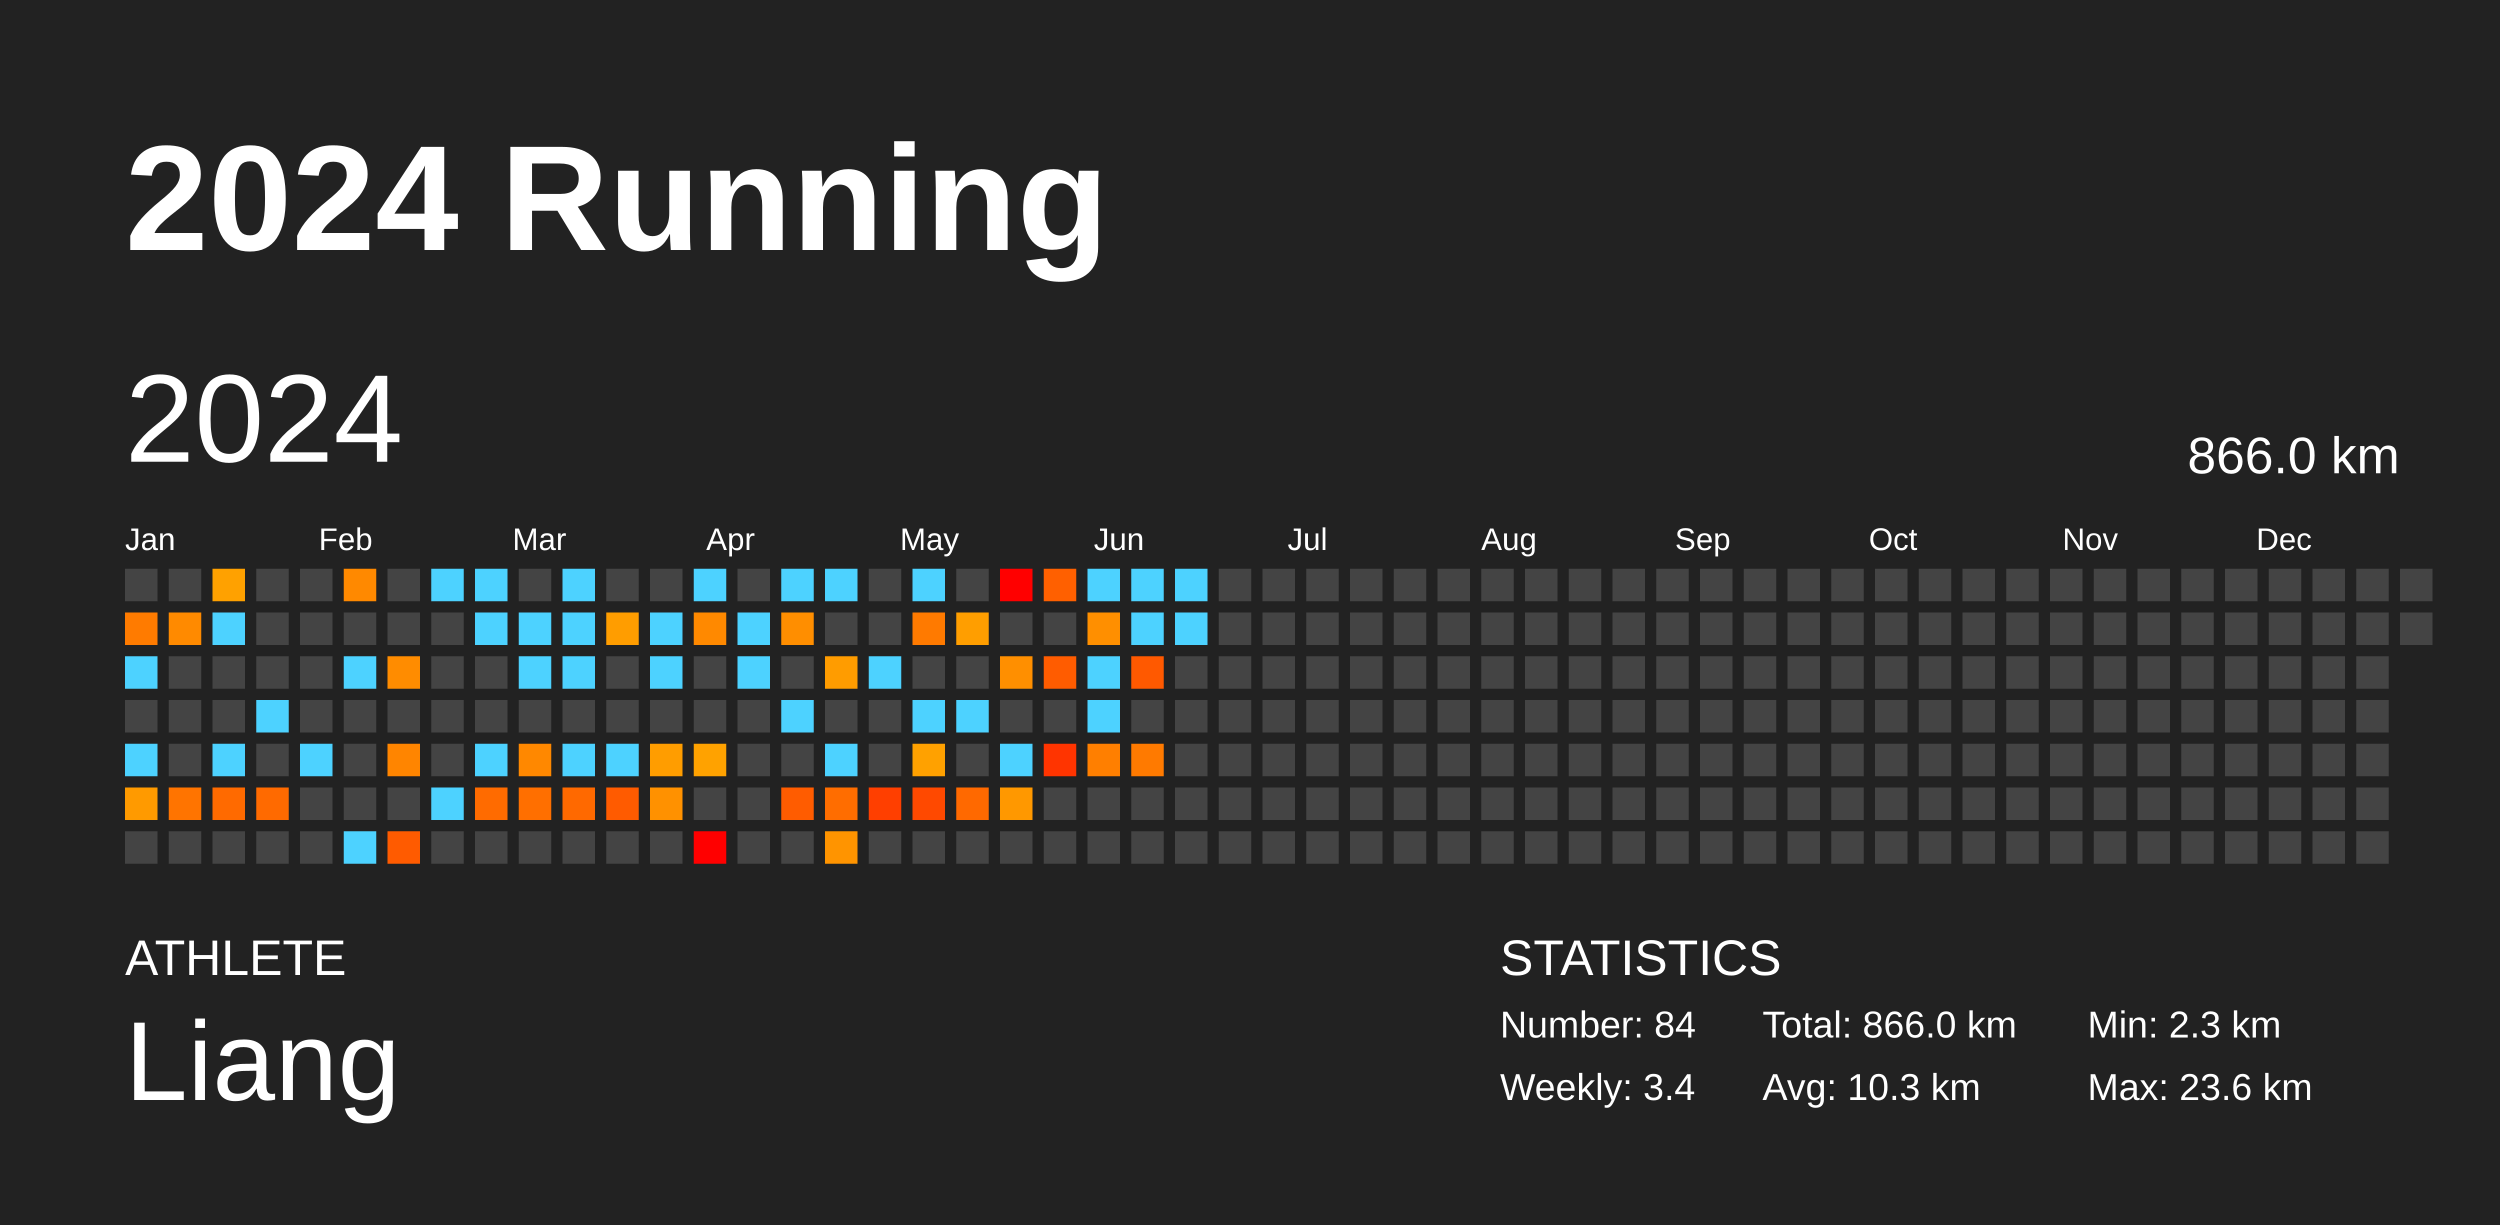
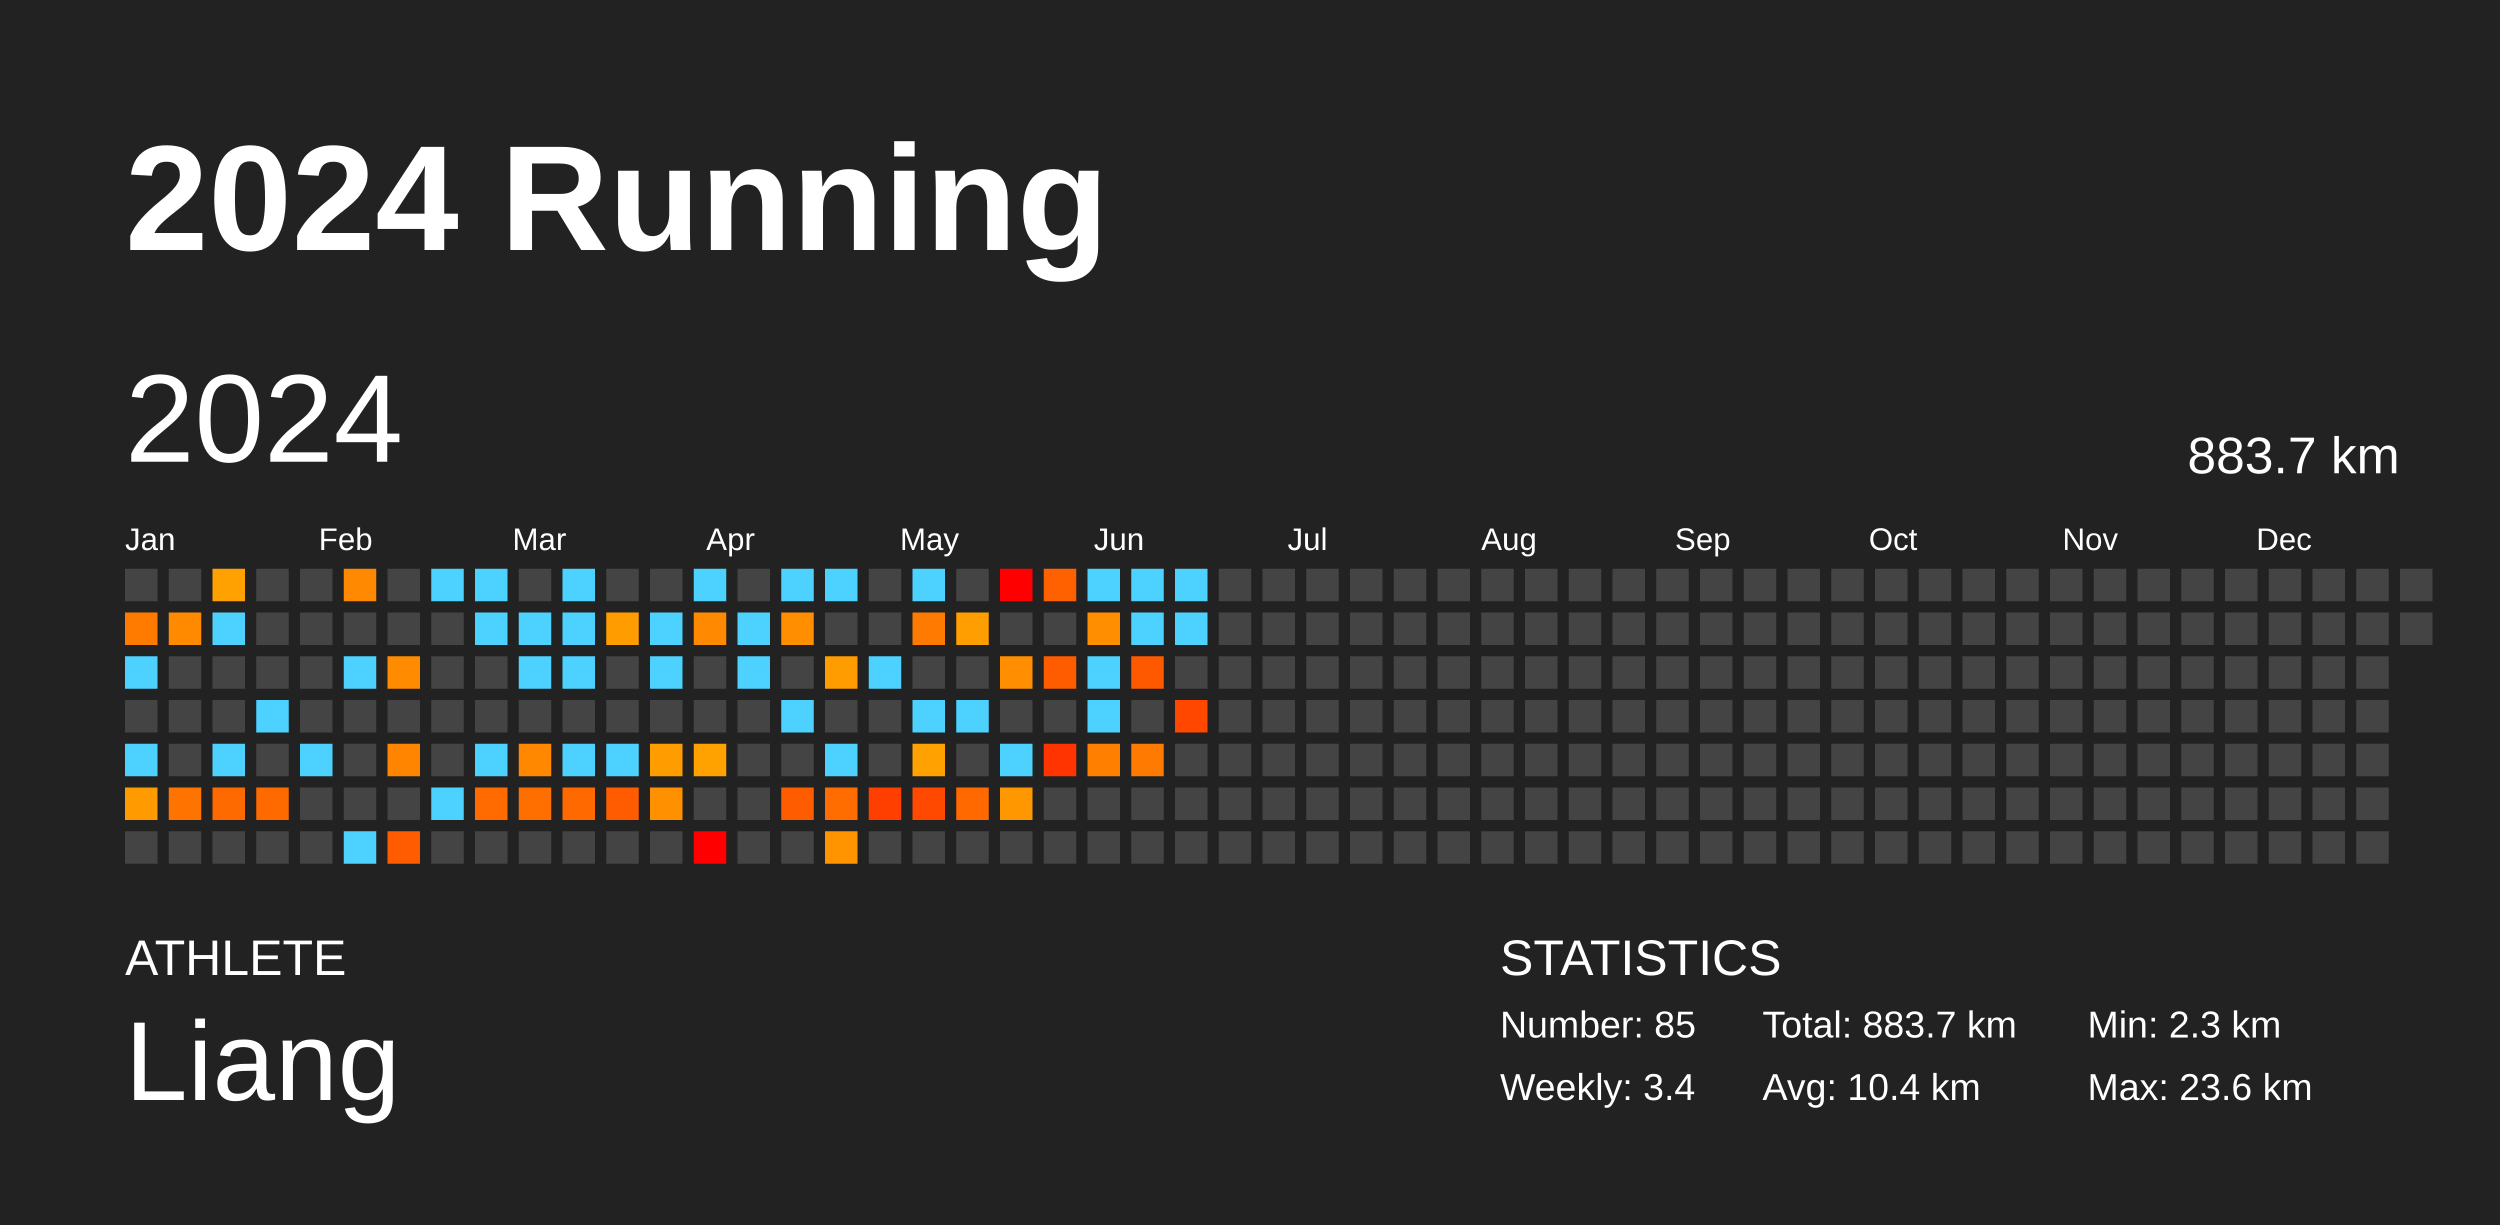
<svg xmlns="http://www.w3.org/2000/svg" baseProfile="full" height="98mm" version="1.1" viewBox="0,0,200,98" width="200mm">
  <defs />
  <rect fill="#222222" height="98" width="200" x="0" y="0" />
  <text fill="#FFFFFF" style="font-size:12px; font-family:Arial; font-weight:bold;" x="10" y="20">2024 Running</text>
  <text fill="#FFFFFF" style="font-size:4px; font-family:Arial" x="10" y="78">ATHLETE</text>
  <text fill="#FFFFFF" style="font-size:9px; font-family:Arial" x="10" y="88">Liang</text>
  <text fill="#FFFFFF" style="font-size:4px; font-family:Arial" x="120" y="78">STATISTICS</text>
-   <text fill="#FFFFFF" style="font-size:3px; font-family:Arial" x="120" y="83">Number: 84</text>
+   <text fill="#FFFFFF" style="font-size:3px; font-family:Arial" x="120" y="83">Number: 85</text>
  <text fill="#FFFFFF" style="font-size:3px; font-family:Arial" x="120" y="88">Weekly: 3.4</text>
-   <text fill="#FFFFFF" style="font-size:3px; font-family:Arial" x="141" y="83">Total: 866.0 km</text>
-   <text fill="#FFFFFF" style="font-size:3px; font-family:Arial" x="141" y="88">Avg: 10.3 km</text>
+   <text fill="#FFFFFF" style="font-size:3px; font-family:Arial" x="141" y="83">Total: 883.7 km</text>
+   <text fill="#FFFFFF" style="font-size:3px; font-family:Arial" x="141" y="88">Avg: 10.4 km</text>
  <text fill="#FFFFFF" style="font-size:3px; font-family:Arial" x="167" y="83">Min: 2.3 km</text>
  <text fill="#FFFFFF" style="font-size:3px; font-family:Arial" x="167" y="88">Max: 23.6 km</text>
  <text dominant-baseline="hanging" fill="#FFFFFF" style="font-size:10.0px; font-family:Arial;" x="10" y="30">2024</text>
-   <text dominant-baseline="hanging" fill="#FFFFFF" style="font-size:4.125px; font-family:Arial;" x="175" y="35">866.0 km</text>
+   <text dominant-baseline="hanging" fill="#FFFFFF" style="font-size:4.125px; font-family:Arial;" x="175" y="35">883.7 km</text>
  <text fill="#FFFFFF" style="font-size:2.5px; font-family:Arial" x="10.0" y="44">Jan</text>
  <text fill="#FFFFFF" style="font-size:2.5px; font-family:Arial" x="25.5" y="44">Feb</text>
  <text fill="#FFFFFF" style="font-size:2.5px; font-family:Arial" x="41.0" y="44">Mar</text>
  <text fill="#FFFFFF" style="font-size:2.5px; font-family:Arial" x="56.5" y="44">Apr</text>
  <text fill="#FFFFFF" style="font-size:2.5px; font-family:Arial" x="72.0" y="44">May</text>
  <text fill="#FFFFFF" style="font-size:2.5px; font-family:Arial" x="87.5" y="44">Jun</text>
  <text fill="#FFFFFF" style="font-size:2.5px; font-family:Arial" x="103.0" y="44">Jul</text>
  <text fill="#FFFFFF" style="font-size:2.5px; font-family:Arial" x="118.5" y="44">Aug</text>
  <text fill="#FFFFFF" style="font-size:2.5px; font-family:Arial" x="134.0" y="44">Sep</text>
  <text fill="#FFFFFF" style="font-size:2.5px; font-family:Arial" x="149.5" y="44">Oct</text>
  <text fill="#FFFFFF" style="font-size:2.5px; font-family:Arial" x="165.0" y="44">Nov</text>
  <text fill="#FFFFFF" style="font-size:2.5px; font-family:Arial" x="180.5" y="44">Dec</text>
  <rect fill="#444444" height="2.6" width="2.6" x="10.0" y="45.5" />
  <rect fill="#ff7b00" height="2.6" width="2.6" x="10.0" y="49.0" />
  <rect fill="#4dd2ff" height="2.6" width="2.6" x="10.0" y="52.5" />
  <rect fill="#444444" height="2.6" width="2.6" x="10.0" y="56.0" />
  <rect fill="#4dd2ff" height="2.6" width="2.6" x="10.0" y="59.5" />
  <rect fill="#ff9a00" height="2.6" width="2.6" x="10.0" y="63.0" />
  <rect fill="#444444" height="2.6" width="2.6" x="10.0" y="66.5" />
  <rect fill="#444444" height="2.6" width="2.6" x="13.5" y="45.5" />
  <rect fill="#ff8a00" height="2.6" width="2.6" x="13.5" y="49.0" />
  <rect fill="#444444" height="2.6" width="2.6" x="13.5" y="52.5" />
  <rect fill="#444444" height="2.6" width="2.6" x="13.5" y="56.0" />
  <rect fill="#444444" height="2.6" width="2.6" x="13.5" y="59.5" />
  <rect fill="#ff7400" height="2.6" width="2.6" x="13.5" y="63.0" />
  <rect fill="#444444" height="2.6" width="2.6" x="13.5" y="66.5" />
  <rect fill="#ffa100" height="2.6" width="2.6" x="17.0" y="45.5" />
  <rect fill="#4dd2ff" height="2.6" width="2.6" x="17.0" y="49.0" />
  <rect fill="#444444" height="2.6" width="2.6" x="17.0" y="52.5" />
  <rect fill="#444444" height="2.6" width="2.6" x="17.0" y="56.0" />
  <rect fill="#4dd2ff" height="2.6" width="2.6" x="17.0" y="59.5" />
  <rect fill="#ff6a00" height="2.6" width="2.6" x="17.0" y="63.0" />
  <rect fill="#444444" height="2.6" width="2.6" x="17.0" y="66.5" />
  <rect fill="#444444" height="2.6" width="2.6" x="20.5" y="45.5" />
  <rect fill="#444444" height="2.6" width="2.6" x="20.5" y="49.0" />
  <rect fill="#444444" height="2.6" width="2.6" x="20.5" y="52.5" />
  <rect fill="#4dd2ff" height="2.6" width="2.6" x="20.5" y="56.0" />
  <rect fill="#444444" height="2.6" width="2.6" x="20.5" y="59.5" />
  <rect fill="#ff6a00" height="2.6" width="2.6" x="20.5" y="63.0" />
  <rect fill="#444444" height="2.6" width="2.6" x="20.5" y="66.5" />
  <rect fill="#444444" height="2.6" width="2.6" x="24.0" y="45.5" />
  <rect fill="#444444" height="2.6" width="2.6" x="24.0" y="49.0" />
  <rect fill="#444444" height="2.6" width="2.6" x="24.0" y="52.5" />
  <rect fill="#444444" height="2.6" width="2.6" x="24.0" y="56.0" />
  <rect fill="#4dd2ff" height="2.6" width="2.6" x="24.0" y="59.5" />
  <rect fill="#444444" height="2.6" width="2.6" x="24.0" y="63.0" />
  <rect fill="#444444" height="2.6" width="2.6" x="24.0" y="66.5" />
  <rect fill="#ff8900" height="2.6" width="2.6" x="27.5" y="45.5" />
  <rect fill="#444444" height="2.6" width="2.6" x="27.5" y="49.0" />
  <rect fill="#4dd2ff" height="2.6" width="2.6" x="27.5" y="52.5" />
  <rect fill="#444444" height="2.6" width="2.6" x="27.5" y="56.0" />
  <rect fill="#444444" height="2.6" width="2.6" x="27.5" y="59.5" />
  <rect fill="#444444" height="2.6" width="2.6" x="27.5" y="63.0" />
  <rect fill="#4dd2ff" height="2.6" width="2.6" x="27.5" y="66.5" />
  <rect fill="#444444" height="2.6" width="2.6" x="31.0" y="45.5" />
  <rect fill="#444444" height="2.6" width="2.6" x="31.0" y="49.0" />
  <rect fill="#ff8c00" height="2.6" width="2.6" x="31.0" y="52.5" />
  <rect fill="#444444" height="2.6" width="2.6" x="31.0" y="56.0" />
  <rect fill="#ff8500" height="2.6" width="2.6" x="31.0" y="59.5" />
  <rect fill="#444444" height="2.6" width="2.6" x="31.0" y="63.0" />
  <rect fill="#ff5b00" height="2.6" width="2.6" x="31.0" y="66.5" />
  <rect fill="#4dd2ff" height="2.6" width="2.6" x="34.5" y="45.5" />
  <rect fill="#444444" height="2.6" width="2.6" x="34.5" y="49.0" />
  <rect fill="#444444" height="2.6" width="2.6" x="34.5" y="52.5" />
  <rect fill="#444444" height="2.6" width="2.6" x="34.5" y="56.0" />
  <rect fill="#444444" height="2.6" width="2.6" x="34.5" y="59.5" />
  <rect fill="#4dd2ff" height="2.6" width="2.6" x="34.5" y="63.0" />
  <rect fill="#444444" height="2.6" width="2.6" x="34.5" y="66.5" />
  <rect fill="#4dd2ff" height="2.6" width="2.6" x="38.0" y="45.5" />
  <rect fill="#4dd2ff" height="2.6" width="2.6" x="38.0" y="49.0" />
  <rect fill="#444444" height="2.6" width="2.6" x="38.0" y="52.5" />
  <rect fill="#444444" height="2.6" width="2.6" x="38.0" y="56.0" />
  <rect fill="#4dd2ff" height="2.6" width="2.6" x="38.0" y="59.5" />
  <rect fill="#ff6b00" height="2.6" width="2.6" x="38.0" y="63.0" />
  <rect fill="#444444" height="2.6" width="2.6" x="38.0" y="66.5" />
  <rect fill="#444444" height="2.6" width="2.6" x="41.5" y="45.5" />
  <rect fill="#4dd2ff" height="2.6" width="2.6" x="41.5" y="49.0" />
  <rect fill="#4dd2ff" height="2.6" width="2.6" x="41.5" y="52.5" />
  <rect fill="#444444" height="2.6" width="2.6" x="41.5" y="56.0" />
  <rect fill="#ff8800" height="2.6" width="2.6" x="41.5" y="59.5" />
  <rect fill="#ff6f00" height="2.6" width="2.6" x="41.5" y="63.0" />
  <rect fill="#444444" height="2.6" width="2.6" x="41.5" y="66.5" />
  <rect fill="#4dd2ff" height="2.6" width="2.6" x="45.0" y="45.5" />
  <rect fill="#4dd2ff" height="2.6" width="2.6" x="45.0" y="49.0" />
  <rect fill="#4dd2ff" height="2.6" width="2.6" x="45.0" y="52.5" />
  <rect fill="#444444" height="2.6" width="2.6" x="45.0" y="56.0" />
  <rect fill="#4dd2ff" height="2.6" width="2.6" x="45.0" y="59.5" />
  <rect fill="#ff6900" height="2.6" width="2.6" x="45.0" y="63.0" />
  <rect fill="#444444" height="2.6" width="2.6" x="45.0" y="66.5" />
  <rect fill="#444444" height="2.6" width="2.6" x="48.5" y="45.5" />
  <rect fill="#ff9d00" height="2.6" width="2.6" x="48.5" y="49.0" />
  <rect fill="#444444" height="2.6" width="2.6" x="48.5" y="52.5" />
  <rect fill="#444444" height="2.6" width="2.6" x="48.5" y="56.0" />
  <rect fill="#4dd2ff" height="2.6" width="2.6" x="48.5" y="59.5" />
  <rect fill="#ff5b00" height="2.6" width="2.6" x="48.5" y="63.0" />
  <rect fill="#444444" height="2.6" width="2.6" x="48.5" y="66.5" />
  <rect fill="#444444" height="2.6" width="2.6" x="52.0" y="45.5" />
  <rect fill="#4dd2ff" height="2.6" width="2.6" x="52.0" y="49.0" />
  <rect fill="#4dd2ff" height="2.6" width="2.6" x="52.0" y="52.5" />
  <rect fill="#444444" height="2.6" width="2.6" x="52.0" y="56.0" />
  <rect fill="#ff9d00" height="2.6" width="2.6" x="52.0" y="59.5" />
  <rect fill="#ff9100" height="2.6" width="2.6" x="52.0" y="63.0" />
  <rect fill="#444444" height="2.6" width="2.6" x="52.0" y="66.5" />
  <rect fill="#4dd2ff" height="2.6" width="2.6" x="55.5" y="45.5" />
  <rect fill="#ff8900" height="2.6" width="2.6" x="55.5" y="49.0" />
  <rect fill="#444444" height="2.6" width="2.6" x="55.5" y="52.5" />
  <rect fill="#444444" height="2.6" width="2.6" x="55.5" y="56.0" />
  <rect fill="#ffa200" height="2.6" width="2.6" x="55.5" y="59.5" />
  <rect fill="#444444" height="2.6" width="2.6" x="55.5" y="63.0" />
  <rect fill="red" height="2.6" width="2.6" x="55.5" y="66.5" />
  <rect fill="#444444" height="2.6" width="2.6" x="59.0" y="45.5" />
  <rect fill="#4dd2ff" height="2.6" width="2.6" x="59.0" y="49.0" />
  <rect fill="#4dd2ff" height="2.6" width="2.6" x="59.0" y="52.5" />
  <rect fill="#444444" height="2.6" width="2.6" x="59.0" y="56.0" />
  <rect fill="#444444" height="2.6" width="2.6" x="59.0" y="59.5" />
  <rect fill="#444444" height="2.6" width="2.6" x="59.0" y="63.0" />
  <rect fill="#444444" height="2.6" width="2.6" x="59.0" y="66.5" />
  <rect fill="#4dd2ff" height="2.6" width="2.6" x="62.5" y="45.5" />
  <rect fill="#ff8e00" height="2.6" width="2.6" x="62.5" y="49.0" />
  <rect fill="#444444" height="2.6" width="2.6" x="62.5" y="52.5" />
  <rect fill="#4dd2ff" height="2.6" width="2.6" x="62.5" y="56.0" />
  <rect fill="#444444" height="2.6" width="2.6" x="62.5" y="59.5" />
  <rect fill="#ff5c00" height="2.6" width="2.6" x="62.5" y="63.0" />
  <rect fill="#444444" height="2.6" width="2.6" x="62.5" y="66.5" />
  <rect fill="#4dd2ff" height="2.6" width="2.6" x="66.0" y="45.5" />
  <rect fill="#444444" height="2.6" width="2.6" x="66.0" y="49.0" />
  <rect fill="#ff9c00" height="2.6" width="2.6" x="66.0" y="52.5" />
  <rect fill="#444444" height="2.6" width="2.6" x="66.0" y="56.0" />
  <rect fill="#4dd2ff" height="2.6" width="2.6" x="66.0" y="59.5" />
  <rect fill="#ff6d00" height="2.6" width="2.6" x="66.0" y="63.0" />
  <rect fill="#ff9400" height="2.6" width="2.6" x="66.0" y="66.5" />
  <rect fill="#444444" height="2.6" width="2.6" x="69.5" y="45.5" />
  <rect fill="#444444" height="2.6" width="2.6" x="69.5" y="49.0" />
  <rect fill="#4dd2ff" height="2.6" width="2.6" x="69.5" y="52.5" />
  <rect fill="#444444" height="2.6" width="2.6" x="69.5" y="56.0" />
  <rect fill="#444444" height="2.6" width="2.6" x="69.5" y="59.5" />
  <rect fill="#ff3f00" height="2.6" width="2.6" x="69.5" y="63.0" />
  <rect fill="#444444" height="2.6" width="2.6" x="69.5" y="66.5" />
  <rect fill="#4dd2ff" height="2.6" width="2.6" x="73.0" y="45.5" />
  <rect fill="#ff7a00" height="2.6" width="2.6" x="73.0" y="49.0" />
  <rect fill="#444444" height="2.6" width="2.6" x="73.0" y="52.5" />
  <rect fill="#4dd2ff" height="2.6" width="2.6" x="73.0" y="56.0" />
  <rect fill="#ffa100" height="2.6" width="2.6" x="73.0" y="59.5" />
  <rect fill="#ff4900" height="2.6" width="2.6" x="73.0" y="63.0" />
  <rect fill="#444444" height="2.6" width="2.6" x="73.0" y="66.5" />
  <rect fill="#444444" height="2.6" width="2.6" x="76.5" y="45.5" />
  <rect fill="#ff9e00" height="2.6" width="2.6" x="76.5" y="49.0" />
  <rect fill="#444444" height="2.6" width="2.6" x="76.5" y="52.5" />
  <rect fill="#4dd2ff" height="2.6" width="2.6" x="76.5" y="56.0" />
  <rect fill="#444444" height="2.6" width="2.6" x="76.5" y="59.5" />
  <rect fill="#ff6900" height="2.6" width="2.6" x="76.5" y="63.0" />
  <rect fill="#444444" height="2.6" width="2.6" x="76.5" y="66.5" />
  <rect fill="red" height="2.6" width="2.6" x="80.0" y="45.5" />
  <rect fill="#444444" height="2.6" width="2.6" x="80.0" y="49.0" />
  <rect fill="#ff8f00" height="2.6" width="2.6" x="80.0" y="52.5" />
  <rect fill="#444444" height="2.6" width="2.6" x="80.0" y="56.0" />
  <rect fill="#4dd2ff" height="2.6" width="2.6" x="80.0" y="59.5" />
  <rect fill="#ff9800" height="2.6" width="2.6" x="80.0" y="63.0" />
  <rect fill="#444444" height="2.6" width="2.6" x="80.0" y="66.5" />
  <rect fill="#ff6000" height="2.6" width="2.6" x="83.5" y="45.5" />
  <rect fill="#444444" height="2.6" width="2.6" x="83.5" y="49.0" />
  <rect fill="#ff5c00" height="2.6" width="2.6" x="83.5" y="52.5" />
  <rect fill="#444444" height="2.6" width="2.6" x="83.5" y="56.0" />
  <rect fill="#ff3400" height="2.6" width="2.6" x="83.5" y="59.5" />
  <rect fill="#444444" height="2.6" width="2.6" x="83.5" y="63.0" />
  <rect fill="#444444" height="2.6" width="2.6" x="83.5" y="66.5" />
  <rect fill="#4dd2ff" height="2.6" width="2.6" x="87.0" y="45.5" />
  <rect fill="#ff8f00" height="2.6" width="2.6" x="87.0" y="49.0" />
  <rect fill="#4dd2ff" height="2.6" width="2.6" x="87.0" y="52.5" />
  <rect fill="#4dd2ff" height="2.6" width="2.6" x="87.0" y="56.0" />
  <rect fill="#ff7f00" height="2.6" width="2.6" x="87.0" y="59.5" />
  <rect fill="#444444" height="2.6" width="2.6" x="87.0" y="63.0" />
  <rect fill="#444444" height="2.6" width="2.6" x="87.0" y="66.5" />
  <rect fill="#4dd2ff" height="2.6" width="2.6" x="90.5" y="45.5" />
  <rect fill="#4dd2ff" height="2.6" width="2.6" x="90.5" y="49.0" />
  <rect fill="#ff5900" height="2.6" width="2.6" x="90.5" y="52.5" />
  <rect fill="#444444" height="2.6" width="2.6" x="90.5" y="56.0" />
  <rect fill="#ff7a00" height="2.6" width="2.6" x="90.5" y="59.5" />
  <rect fill="#444444" height="2.6" width="2.6" x="90.5" y="63.0" />
  <rect fill="#444444" height="2.6" width="2.6" x="90.5" y="66.5" />
  <rect fill="#4dd2ff" height="2.6" width="2.6" x="94.0" y="45.5" />
  <rect fill="#4dd2ff" height="2.6" width="2.6" x="94.0" y="49.0" />
  <rect fill="#444444" height="2.6" width="2.6" x="94.0" y="52.5" />
-   <rect fill="#444444" height="2.6" width="2.6" x="94.0" y="56.0" />
+   <rect fill="#ff4700" height="2.6" width="2.6" x="94.0" y="56.0" />
  <rect fill="#444444" height="2.6" width="2.6" x="94.0" y="59.5" />
  <rect fill="#444444" height="2.6" width="2.6" x="94.0" y="63.0" />
  <rect fill="#444444" height="2.6" width="2.6" x="94.0" y="66.5" />
  <rect fill="#444444" height="2.6" width="2.6" x="97.5" y="45.5" />
  <rect fill="#444444" height="2.6" width="2.6" x="97.5" y="49.0" />
  <rect fill="#444444" height="2.6" width="2.6" x="97.5" y="52.5" />
  <rect fill="#444444" height="2.6" width="2.6" x="97.5" y="56.0" />
  <rect fill="#444444" height="2.6" width="2.6" x="97.5" y="59.5" />
  <rect fill="#444444" height="2.6" width="2.6" x="97.5" y="63.0" />
  <rect fill="#444444" height="2.6" width="2.6" x="97.5" y="66.5" />
  <rect fill="#444444" height="2.6" width="2.6" x="101.0" y="45.5" />
  <rect fill="#444444" height="2.6" width="2.6" x="101.0" y="49.0" />
  <rect fill="#444444" height="2.6" width="2.6" x="101.0" y="52.5" />
  <rect fill="#444444" height="2.6" width="2.6" x="101.0" y="56.0" />
  <rect fill="#444444" height="2.6" width="2.6" x="101.0" y="59.5" />
  <rect fill="#444444" height="2.6" width="2.6" x="101.0" y="63.0" />
  <rect fill="#444444" height="2.6" width="2.6" x="101.0" y="66.5" />
  <rect fill="#444444" height="2.6" width="2.6" x="104.5" y="45.5" />
  <rect fill="#444444" height="2.6" width="2.6" x="104.5" y="49.0" />
  <rect fill="#444444" height="2.6" width="2.6" x="104.5" y="52.5" />
  <rect fill="#444444" height="2.6" width="2.6" x="104.5" y="56.0" />
  <rect fill="#444444" height="2.6" width="2.6" x="104.5" y="59.5" />
  <rect fill="#444444" height="2.6" width="2.6" x="104.5" y="63.0" />
  <rect fill="#444444" height="2.6" width="2.6" x="104.5" y="66.5" />
  <rect fill="#444444" height="2.6" width="2.6" x="108.0" y="45.5" />
  <rect fill="#444444" height="2.6" width="2.6" x="108.0" y="49.0" />
  <rect fill="#444444" height="2.6" width="2.6" x="108.0" y="52.5" />
  <rect fill="#444444" height="2.6" width="2.6" x="108.0" y="56.0" />
  <rect fill="#444444" height="2.6" width="2.6" x="108.0" y="59.5" />
  <rect fill="#444444" height="2.6" width="2.6" x="108.0" y="63.0" />
  <rect fill="#444444" height="2.6" width="2.6" x="108.0" y="66.5" />
  <rect fill="#444444" height="2.6" width="2.6" x="111.5" y="45.5" />
  <rect fill="#444444" height="2.6" width="2.6" x="111.5" y="49.0" />
  <rect fill="#444444" height="2.6" width="2.6" x="111.5" y="52.5" />
  <rect fill="#444444" height="2.6" width="2.6" x="111.5" y="56.0" />
  <rect fill="#444444" height="2.6" width="2.6" x="111.5" y="59.5" />
  <rect fill="#444444" height="2.6" width="2.6" x="111.5" y="63.0" />
  <rect fill="#444444" height="2.6" width="2.6" x="111.5" y="66.5" />
  <rect fill="#444444" height="2.6" width="2.6" x="115.0" y="45.5" />
  <rect fill="#444444" height="2.6" width="2.6" x="115.0" y="49.0" />
  <rect fill="#444444" height="2.6" width="2.6" x="115.0" y="52.5" />
  <rect fill="#444444" height="2.6" width="2.6" x="115.0" y="56.0" />
  <rect fill="#444444" height="2.6" width="2.6" x="115.0" y="59.5" />
  <rect fill="#444444" height="2.6" width="2.6" x="115.0" y="63.0" />
  <rect fill="#444444" height="2.6" width="2.6" x="115.0" y="66.5" />
  <rect fill="#444444" height="2.6" width="2.6" x="118.5" y="45.5" />
  <rect fill="#444444" height="2.6" width="2.6" x="118.5" y="49.0" />
  <rect fill="#444444" height="2.6" width="2.6" x="118.5" y="52.5" />
  <rect fill="#444444" height="2.6" width="2.6" x="118.5" y="56.0" />
  <rect fill="#444444" height="2.6" width="2.6" x="118.5" y="59.5" />
  <rect fill="#444444" height="2.6" width="2.6" x="118.5" y="63.0" />
  <rect fill="#444444" height="2.6" width="2.6" x="118.5" y="66.5" />
  <rect fill="#444444" height="2.6" width="2.6" x="122.0" y="45.5" />
  <rect fill="#444444" height="2.6" width="2.6" x="122.0" y="49.0" />
  <rect fill="#444444" height="2.6" width="2.6" x="122.0" y="52.5" />
  <rect fill="#444444" height="2.6" width="2.6" x="122.0" y="56.0" />
  <rect fill="#444444" height="2.6" width="2.6" x="122.0" y="59.5" />
  <rect fill="#444444" height="2.6" width="2.6" x="122.0" y="63.0" />
  <rect fill="#444444" height="2.6" width="2.6" x="122.0" y="66.5" />
  <rect fill="#444444" height="2.6" width="2.6" x="125.5" y="45.5" />
  <rect fill="#444444" height="2.6" width="2.6" x="125.5" y="49.0" />
  <rect fill="#444444" height="2.6" width="2.6" x="125.5" y="52.5" />
  <rect fill="#444444" height="2.6" width="2.6" x="125.5" y="56.0" />
  <rect fill="#444444" height="2.6" width="2.6" x="125.5" y="59.5" />
  <rect fill="#444444" height="2.6" width="2.6" x="125.5" y="63.0" />
  <rect fill="#444444" height="2.6" width="2.6" x="125.5" y="66.5" />
  <rect fill="#444444" height="2.6" width="2.6" x="129.0" y="45.5" />
  <rect fill="#444444" height="2.6" width="2.6" x="129.0" y="49.0" />
  <rect fill="#444444" height="2.6" width="2.6" x="129.0" y="52.5" />
  <rect fill="#444444" height="2.6" width="2.6" x="129.0" y="56.0" />
  <rect fill="#444444" height="2.6" width="2.6" x="129.0" y="59.5" />
  <rect fill="#444444" height="2.6" width="2.6" x="129.0" y="63.0" />
  <rect fill="#444444" height="2.6" width="2.6" x="129.0" y="66.5" />
  <rect fill="#444444" height="2.6" width="2.6" x="132.5" y="45.5" />
  <rect fill="#444444" height="2.6" width="2.6" x="132.5" y="49.0" />
  <rect fill="#444444" height="2.6" width="2.6" x="132.5" y="52.5" />
  <rect fill="#444444" height="2.6" width="2.6" x="132.5" y="56.0" />
  <rect fill="#444444" height="2.6" width="2.6" x="132.5" y="59.5" />
  <rect fill="#444444" height="2.6" width="2.6" x="132.5" y="63.0" />
  <rect fill="#444444" height="2.6" width="2.6" x="132.5" y="66.5" />
  <rect fill="#444444" height="2.6" width="2.6" x="136.0" y="45.5" />
  <rect fill="#444444" height="2.6" width="2.6" x="136.0" y="49.0" />
  <rect fill="#444444" height="2.6" width="2.6" x="136.0" y="52.5" />
  <rect fill="#444444" height="2.6" width="2.6" x="136.0" y="56.0" />
  <rect fill="#444444" height="2.6" width="2.6" x="136.0" y="59.5" />
  <rect fill="#444444" height="2.6" width="2.6" x="136.0" y="63.0" />
  <rect fill="#444444" height="2.6" width="2.6" x="136.0" y="66.5" />
  <rect fill="#444444" height="2.6" width="2.6" x="139.5" y="45.5" />
  <rect fill="#444444" height="2.6" width="2.6" x="139.5" y="49.0" />
  <rect fill="#444444" height="2.6" width="2.6" x="139.5" y="52.5" />
  <rect fill="#444444" height="2.6" width="2.6" x="139.5" y="56.0" />
  <rect fill="#444444" height="2.6" width="2.6" x="139.5" y="59.5" />
  <rect fill="#444444" height="2.6" width="2.6" x="139.5" y="63.0" />
  <rect fill="#444444" height="2.6" width="2.6" x="139.5" y="66.5" />
  <rect fill="#444444" height="2.6" width="2.6" x="143.0" y="45.5" />
  <rect fill="#444444" height="2.6" width="2.6" x="143.0" y="49.0" />
  <rect fill="#444444" height="2.6" width="2.6" x="143.0" y="52.5" />
  <rect fill="#444444" height="2.6" width="2.6" x="143.0" y="56.0" />
  <rect fill="#444444" height="2.6" width="2.6" x="143.0" y="59.5" />
  <rect fill="#444444" height="2.6" width="2.6" x="143.0" y="63.0" />
  <rect fill="#444444" height="2.6" width="2.6" x="143.0" y="66.5" />
  <rect fill="#444444" height="2.6" width="2.6" x="146.5" y="45.5" />
  <rect fill="#444444" height="2.6" width="2.6" x="146.5" y="49.0" />
  <rect fill="#444444" height="2.6" width="2.6" x="146.5" y="52.5" />
  <rect fill="#444444" height="2.6" width="2.6" x="146.5" y="56.0" />
  <rect fill="#444444" height="2.6" width="2.6" x="146.5" y="59.5" />
  <rect fill="#444444" height="2.6" width="2.6" x="146.5" y="63.0" />
  <rect fill="#444444" height="2.6" width="2.6" x="146.5" y="66.5" />
  <rect fill="#444444" height="2.6" width="2.6" x="150.0" y="45.5" />
  <rect fill="#444444" height="2.6" width="2.6" x="150.0" y="49.0" />
  <rect fill="#444444" height="2.6" width="2.6" x="150.0" y="52.5" />
  <rect fill="#444444" height="2.6" width="2.6" x="150.0" y="56.0" />
  <rect fill="#444444" height="2.6" width="2.6" x="150.0" y="59.5" />
  <rect fill="#444444" height="2.6" width="2.6" x="150.0" y="63.0" />
  <rect fill="#444444" height="2.6" width="2.6" x="150.0" y="66.5" />
  <rect fill="#444444" height="2.6" width="2.6" x="153.5" y="45.5" />
  <rect fill="#444444" height="2.6" width="2.6" x="153.5" y="49.0" />
  <rect fill="#444444" height="2.6" width="2.6" x="153.5" y="52.5" />
  <rect fill="#444444" height="2.6" width="2.6" x="153.5" y="56.0" />
  <rect fill="#444444" height="2.6" width="2.6" x="153.5" y="59.5" />
  <rect fill="#444444" height="2.6" width="2.6" x="153.5" y="63.0" />
  <rect fill="#444444" height="2.6" width="2.6" x="153.5" y="66.5" />
  <rect fill="#444444" height="2.6" width="2.6" x="157.0" y="45.5" />
  <rect fill="#444444" height="2.6" width="2.6" x="157.0" y="49.0" />
  <rect fill="#444444" height="2.6" width="2.6" x="157.0" y="52.5" />
  <rect fill="#444444" height="2.6" width="2.6" x="157.0" y="56.0" />
  <rect fill="#444444" height="2.6" width="2.6" x="157.0" y="59.5" />
  <rect fill="#444444" height="2.6" width="2.6" x="157.0" y="63.0" />
  <rect fill="#444444" height="2.6" width="2.6" x="157.0" y="66.5" />
  <rect fill="#444444" height="2.6" width="2.6" x="160.5" y="45.5" />
  <rect fill="#444444" height="2.6" width="2.6" x="160.5" y="49.0" />
  <rect fill="#444444" height="2.6" width="2.6" x="160.5" y="52.5" />
  <rect fill="#444444" height="2.6" width="2.6" x="160.5" y="56.0" />
  <rect fill="#444444" height="2.6" width="2.6" x="160.5" y="59.5" />
  <rect fill="#444444" height="2.6" width="2.6" x="160.5" y="63.0" />
  <rect fill="#444444" height="2.6" width="2.6" x="160.5" y="66.5" />
  <rect fill="#444444" height="2.6" width="2.6" x="164.0" y="45.5" />
  <rect fill="#444444" height="2.6" width="2.6" x="164.0" y="49.0" />
  <rect fill="#444444" height="2.6" width="2.6" x="164.0" y="52.5" />
  <rect fill="#444444" height="2.6" width="2.6" x="164.0" y="56.0" />
  <rect fill="#444444" height="2.6" width="2.6" x="164.0" y="59.5" />
  <rect fill="#444444" height="2.6" width="2.6" x="164.0" y="63.0" />
  <rect fill="#444444" height="2.6" width="2.6" x="164.0" y="66.5" />
  <rect fill="#444444" height="2.6" width="2.6" x="167.5" y="45.5" />
  <rect fill="#444444" height="2.6" width="2.6" x="167.5" y="49.0" />
  <rect fill="#444444" height="2.6" width="2.6" x="167.5" y="52.5" />
  <rect fill="#444444" height="2.6" width="2.6" x="167.5" y="56.0" />
  <rect fill="#444444" height="2.6" width="2.6" x="167.5" y="59.5" />
  <rect fill="#444444" height="2.6" width="2.6" x="167.5" y="63.0" />
  <rect fill="#444444" height="2.6" width="2.6" x="167.5" y="66.5" />
  <rect fill="#444444" height="2.6" width="2.6" x="171.0" y="45.5" />
  <rect fill="#444444" height="2.6" width="2.6" x="171.0" y="49.0" />
  <rect fill="#444444" height="2.6" width="2.6" x="171.0" y="52.5" />
  <rect fill="#444444" height="2.6" width="2.6" x="171.0" y="56.0" />
  <rect fill="#444444" height="2.6" width="2.6" x="171.0" y="59.5" />
  <rect fill="#444444" height="2.6" width="2.6" x="171.0" y="63.0" />
  <rect fill="#444444" height="2.6" width="2.6" x="171.0" y="66.5" />
  <rect fill="#444444" height="2.6" width="2.6" x="174.5" y="45.5" />
  <rect fill="#444444" height="2.6" width="2.6" x="174.5" y="49.0" />
  <rect fill="#444444" height="2.6" width="2.6" x="174.5" y="52.5" />
  <rect fill="#444444" height="2.6" width="2.6" x="174.5" y="56.0" />
  <rect fill="#444444" height="2.6" width="2.6" x="174.5" y="59.5" />
  <rect fill="#444444" height="2.6" width="2.6" x="174.5" y="63.0" />
  <rect fill="#444444" height="2.6" width="2.6" x="174.5" y="66.5" />
  <rect fill="#444444" height="2.6" width="2.6" x="178.0" y="45.5" />
  <rect fill="#444444" height="2.6" width="2.6" x="178.0" y="49.0" />
  <rect fill="#444444" height="2.6" width="2.6" x="178.0" y="52.5" />
  <rect fill="#444444" height="2.6" width="2.6" x="178.0" y="56.0" />
  <rect fill="#444444" height="2.6" width="2.6" x="178.0" y="59.5" />
  <rect fill="#444444" height="2.6" width="2.6" x="178.0" y="63.0" />
  <rect fill="#444444" height="2.6" width="2.6" x="178.0" y="66.5" />
  <rect fill="#444444" height="2.6" width="2.6" x="181.5" y="45.5" />
  <rect fill="#444444" height="2.6" width="2.6" x="181.5" y="49.0" />
  <rect fill="#444444" height="2.6" width="2.6" x="181.5" y="52.5" />
  <rect fill="#444444" height="2.6" width="2.6" x="181.5" y="56.0" />
  <rect fill="#444444" height="2.6" width="2.6" x="181.5" y="59.5" />
  <rect fill="#444444" height="2.6" width="2.6" x="181.5" y="63.0" />
  <rect fill="#444444" height="2.6" width="2.6" x="181.5" y="66.5" />
  <rect fill="#444444" height="2.6" width="2.6" x="185.0" y="45.5" />
  <rect fill="#444444" height="2.6" width="2.6" x="185.0" y="49.0" />
  <rect fill="#444444" height="2.6" width="2.6" x="185.0" y="52.5" />
  <rect fill="#444444" height="2.6" width="2.6" x="185.0" y="56.0" />
  <rect fill="#444444" height="2.6" width="2.6" x="185.0" y="59.5" />
  <rect fill="#444444" height="2.6" width="2.6" x="185.0" y="63.0" />
  <rect fill="#444444" height="2.6" width="2.6" x="185.0" y="66.5" />
  <rect fill="#444444" height="2.6" width="2.6" x="188.5" y="45.5" />
  <rect fill="#444444" height="2.6" width="2.6" x="188.5" y="49.0" />
  <rect fill="#444444" height="2.6" width="2.6" x="188.5" y="52.5" />
  <rect fill="#444444" height="2.6" width="2.6" x="188.5" y="56.0" />
  <rect fill="#444444" height="2.6" width="2.6" x="188.5" y="59.5" />
  <rect fill="#444444" height="2.6" width="2.6" x="188.5" y="63.0" />
  <rect fill="#444444" height="2.6" width="2.6" x="188.5" y="66.5" />
  <rect fill="#444444" height="2.6" width="2.6" x="192.0" y="45.5" />
  <rect fill="#444444" height="2.6" width="2.6" x="192.0" y="49.0" />
</svg>
